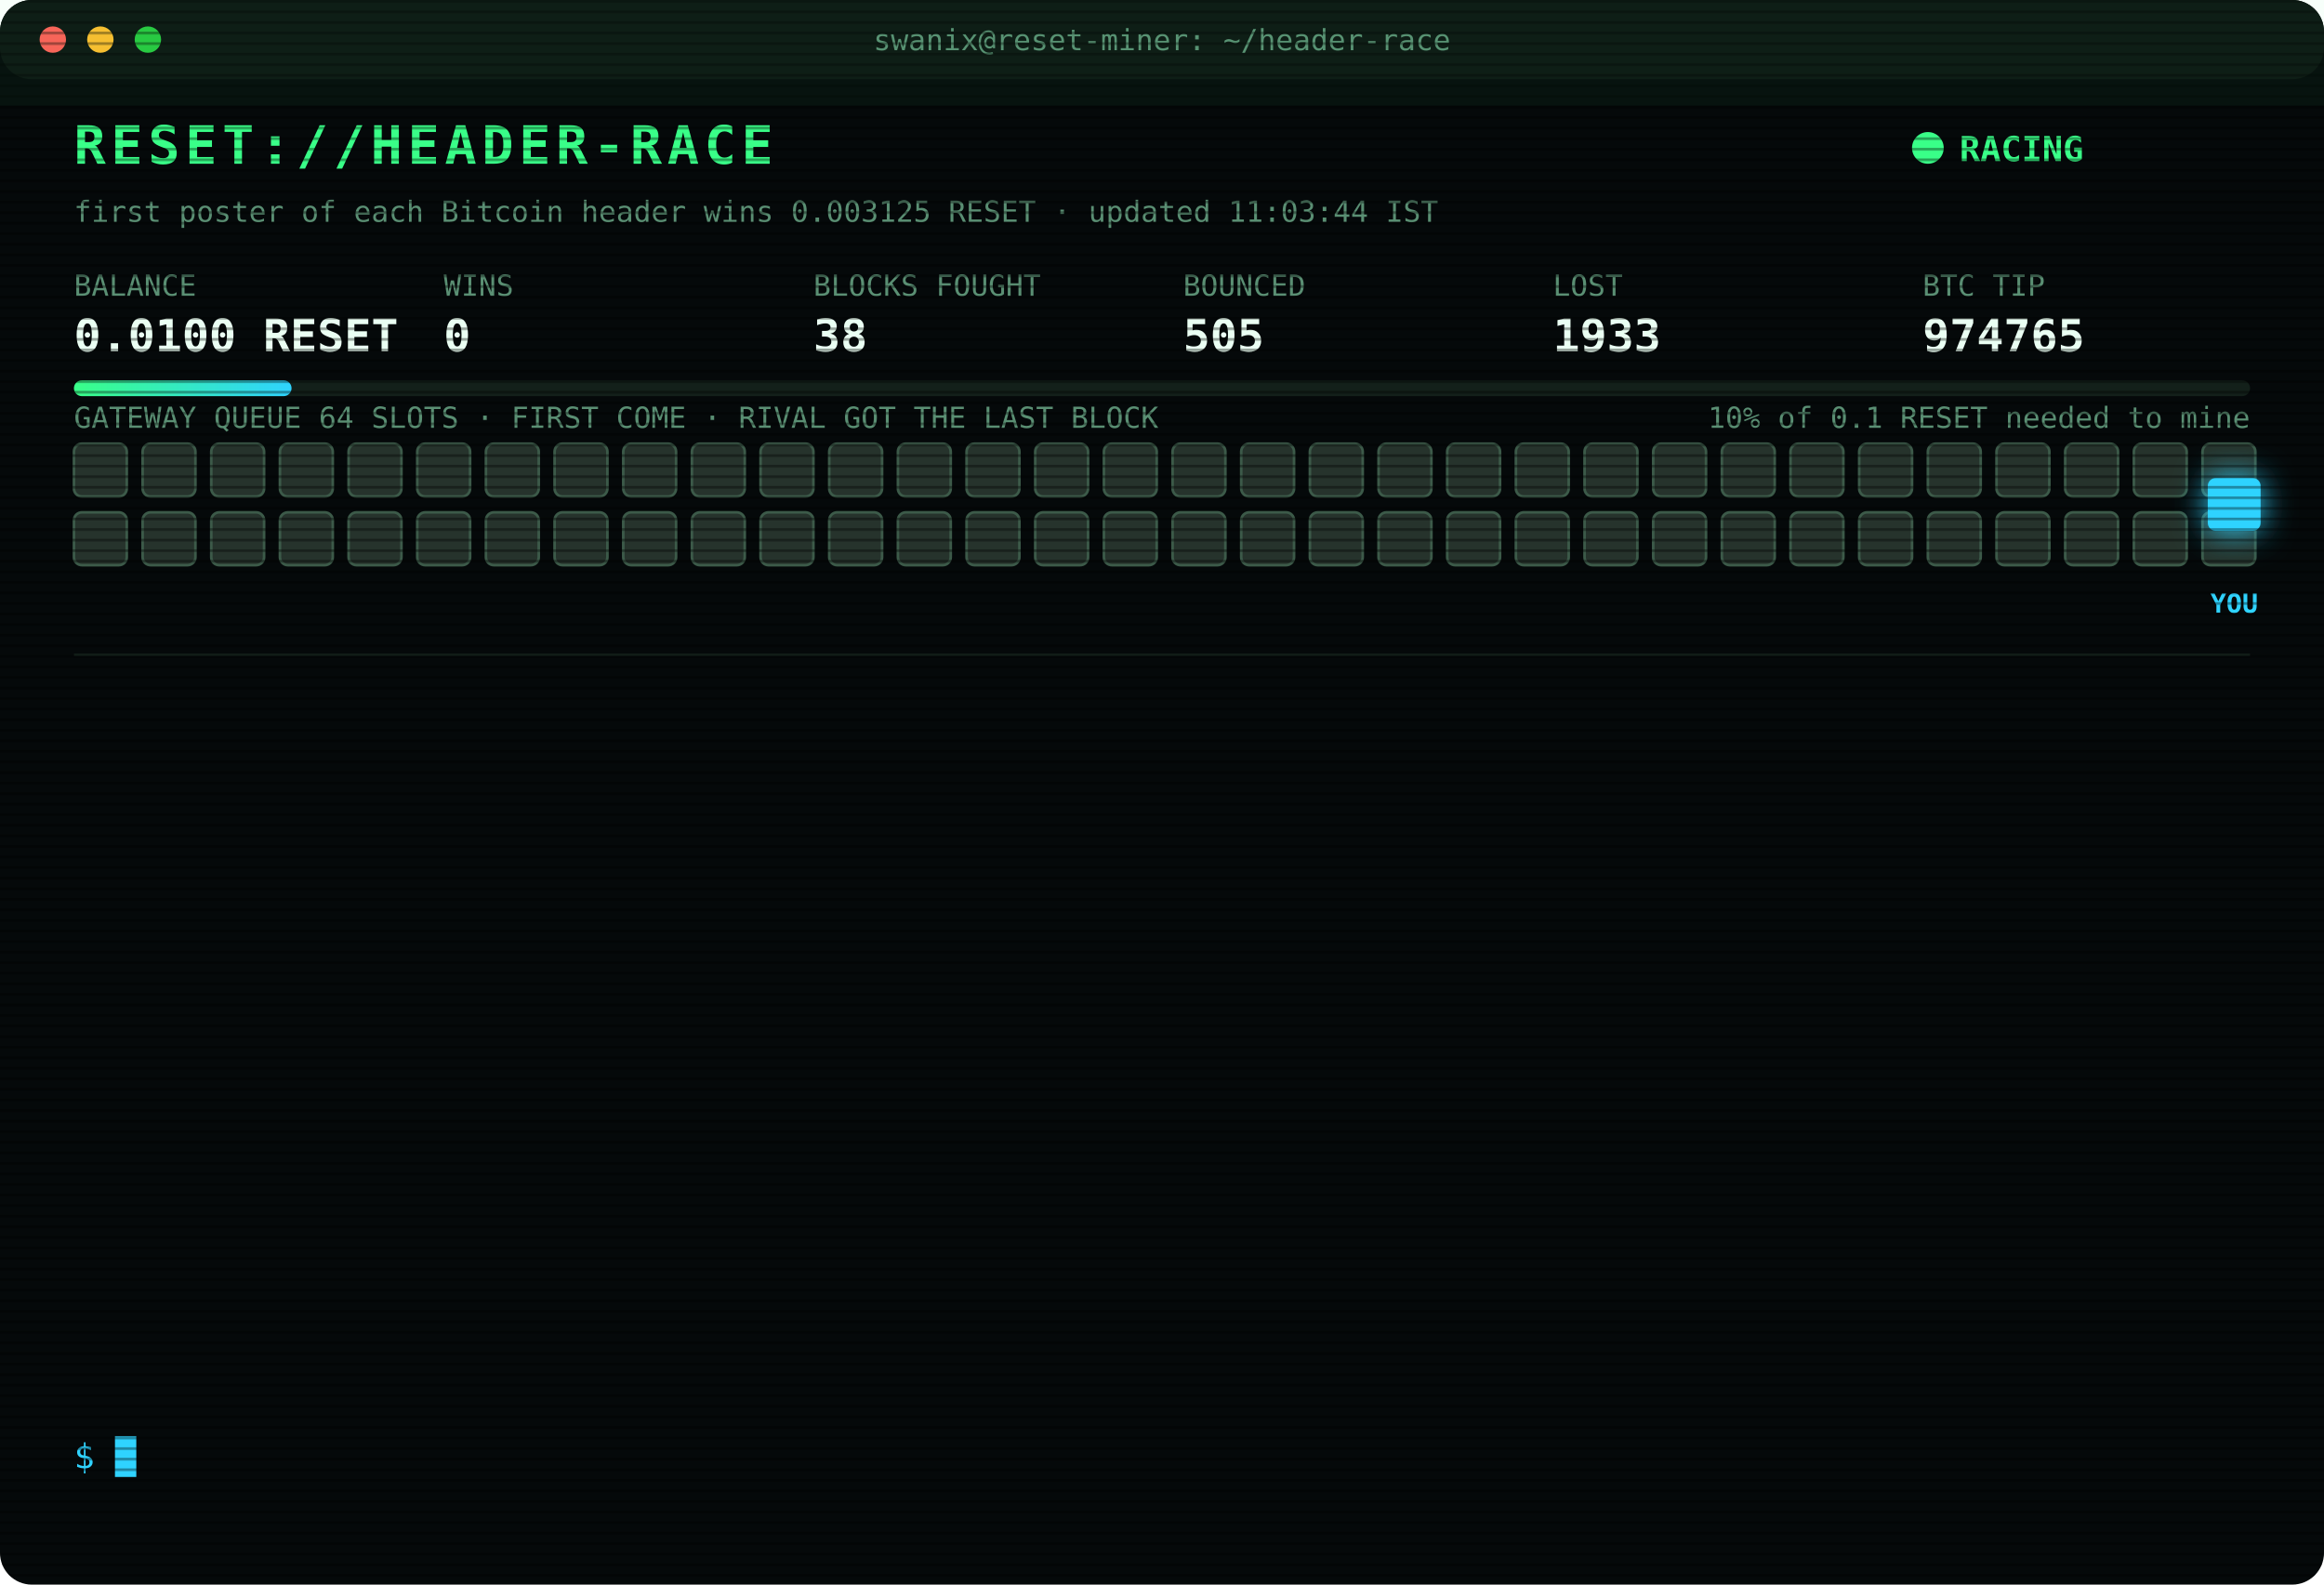
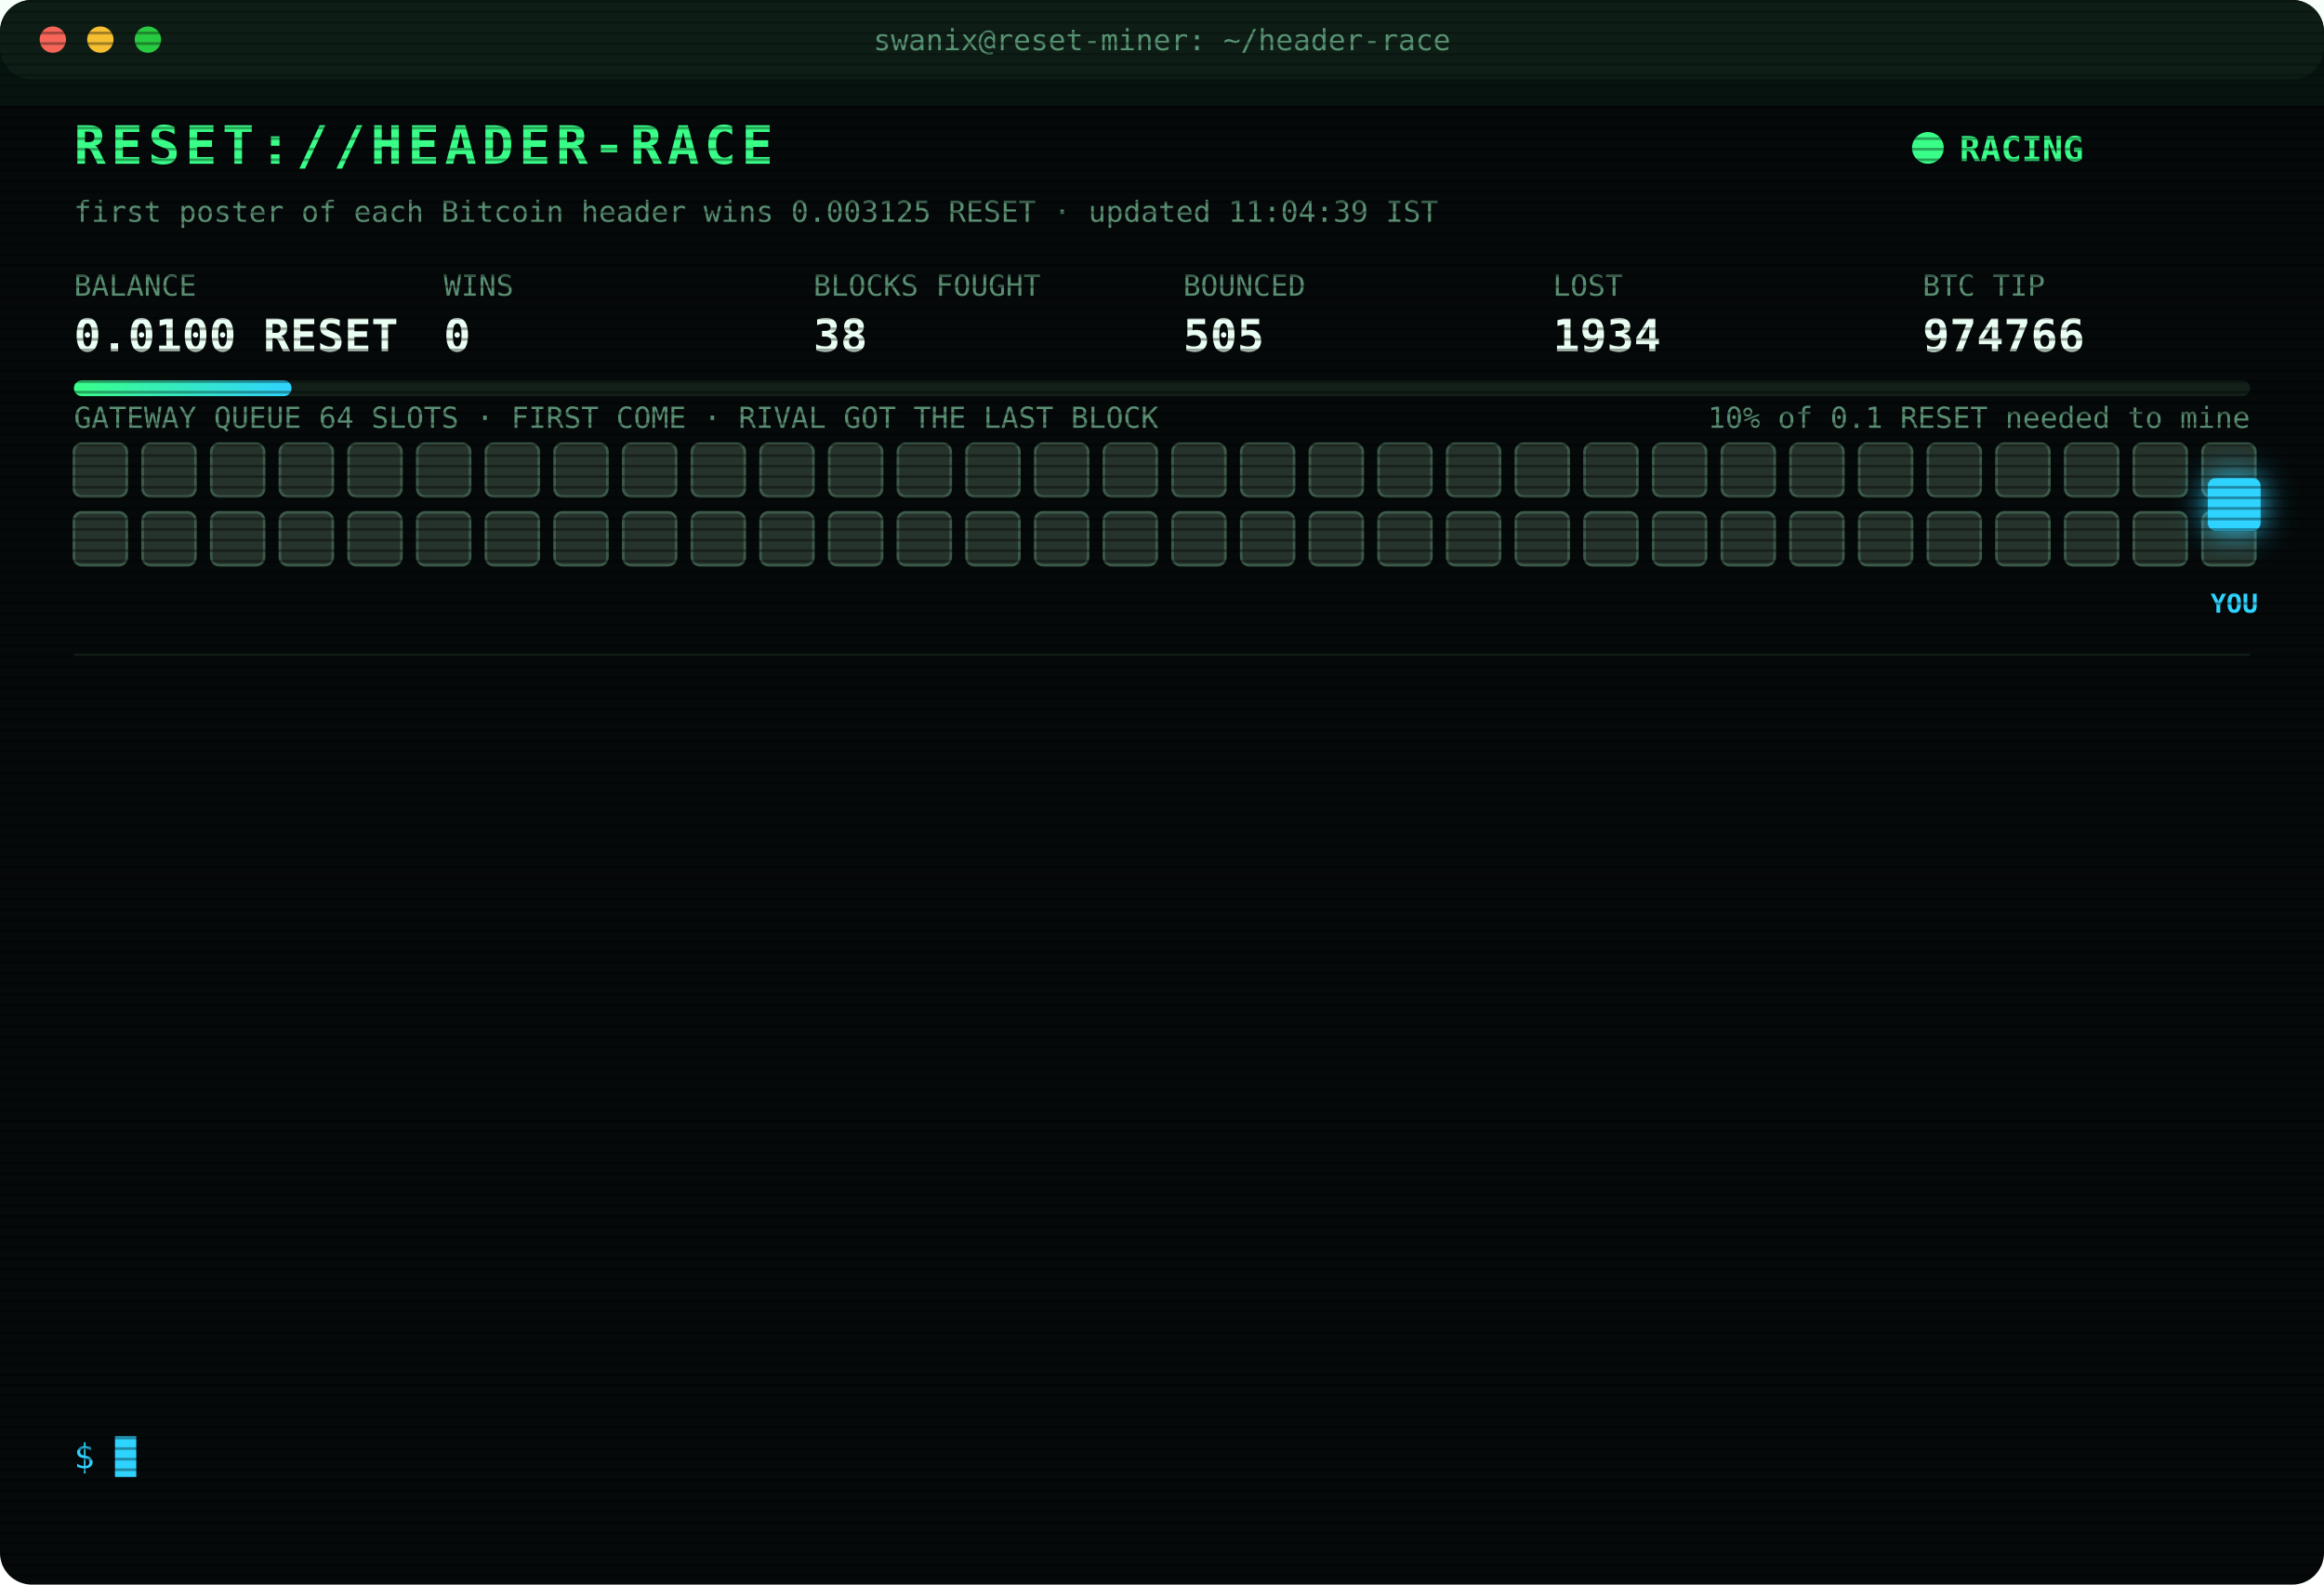
<svg xmlns="http://www.w3.org/2000/svg" width="880" height="600" viewBox="0 0 880 600" font-family="ui-monospace,SFMono-Regular,Menlo,Consolas,monospace">
  <style>
text{font-size:13px;fill:#7CFFB2}
.title{font-size:20px;font-weight:700;fill:#39FF88;letter-spacing:2px;animation:glitch 3s infinite steps(1)}
.sub{fill:#2fd3ff}.k{fill:#5a8f73;font-size:11px}.v{font-size:17px;font-weight:700;fill:#eafff3}
.ts{fill:#3f6b56}.boot{fill:#2fd3ff}.dim{fill:#5a8f73}.bad{fill:#ff4d6d}.warn{fill:#ffd23f}.mag{fill:#ff5cf0}.win{fill:#39FF88;font-weight:700}
.tag{font-size:10px;fill:#2fd3ff;font-weight:700}
.rival{fill:#26332c;stroke:#3c5a49;animation:jam 1.2s infinite alternate}
.idle{fill:#141c18;stroke:#22302a;animation:breathe 4s infinite}
.me{fill:#2fd3ff;filter:drop-shadow(0 0 6px #2fd3ff)}
.hover{animation:nudge 1.1s infinite ease-in-out}.bounce{animation:kick 1.4s infinite}
.ln{opacity:0;animation:in .4s forwards}
.cur{animation:blink 1s infinite steps(1)}
.scan{animation:scan 6s infinite linear}
.led{animation:blink 1.4s infinite}
@keyframes in{from{opacity:0;transform:translateX(-6px)}to{opacity:1;transform:none}}
@keyframes blink{50%{opacity:0}}
@keyframes jam{to{fill:#33463b}}
@keyframes breathe{50%{opacity:.4}}
@keyframes nudge{50%{transform:translateX(-10px)}}
@keyframes kick{0%,100%{transform:none}30%{transform:translateX(-14px)}55%{transform:translateX(10px) translateY(-6px)}}
@keyframes glitch{0%,92%{transform:none}93%{transform:translateX(2px);fill:#ff4d6d}95%{transform:translateX(-2px);fill:#2fd3ff}97%{transform:none}}
@keyframes scan{from{transform:translateY(-40px)}to{transform:translateY(600px)}}
</style>
  <defs>
    <pattern id="sl" width="4" height="4" patternUnits="userSpaceOnUse">
      <rect width="4" height="1" fill="#000" opacity=".35" />
    </pattern>
    <linearGradient id="bar">
      <stop offset="0" stop-color="#39FF88" />
      <stop offset="1" stop-color="#2fd3ff" />
    </linearGradient>
  </defs>
  <rect width="880" height="600" rx="12" fill="#05090a" />
  <rect width="880" height="30" rx="12" fill="#0d1512" />
  <circle cx="20" cy="15" r="5" fill="#ff5f57" />
  <circle cx="38" cy="15" r="5" fill="#febc2e" />
  <circle cx="56" cy="15" r="5" fill="#28c840" />
  <text x="440" y="19" text-anchor="middle" class="k">swanix@reset-miner: ~/header-race</text>
  <text x="28" y="62" class="title">RESET://HEADER-RACE</text>
  <circle class="led" cx="730" cy="56" r="6" fill="#39FF88" />
  <text x="742" y="61" class="win">RACING</text>
-   <text x="28" y="84" class="k">first poster of each Bitcoin header wins 0.003125 RESET · updated 11:03:44 IST</text>
+   <text x="28" y="84" class="k">first poster of each Bitcoin header wins 0.003125 RESET · updated 11:04:39 IST</text>
  <text x="28" y="112" class="k">BALANCE</text>
  <text x="28" y="133" class="v">0.0100 RESET</text>
  <text x="168" y="112" class="k">WINS</text>
  <text x="168" y="133" class="v">0</text>
  <text x="308" y="112" class="k">BLOCKS FOUGHT</text>
  <text x="308" y="133" class="v">38</text>
  <text x="448" y="112" class="k">BOUNCED</text>
  <text x="448" y="133" class="v">505</text>
  <text x="588" y="112" class="k">LOST</text>
-   <text x="588" y="133" class="v">1933</text>
+   <text x="588" y="133" class="v">1934</text>
  <text x="728" y="112" class="k">BTC TIP</text>
-   <text x="728" y="133" class="v">974765</text>
+   <text x="728" y="133" class="v">974766</text>
  <rect x="28" y="144" width="824" height="6" rx="3" fill="#13201a" />
  <rect x="28" y="144" width="82.4" height="6" rx="3" fill="url(#bar)" />
  <text x="852" y="162" text-anchor="end" class="k">10% of 0.1 RESET needed to mine</text>
  <text x="28" y="162" class="k">GATEWAY QUEUE 64 SLOTS · FIRST COME · RIVAL GOT THE LAST BLOCK</text>
  <rect class="rival" x="28" y="168" width="20" height="20" rx="3" style="animation-delay:0.00s" />
  <rect class="rival" x="54" y="168" width="20" height="20" rx="3" style="animation-delay:0.05s" />
  <rect class="rival" x="80" y="168" width="20" height="20" rx="3" style="animation-delay:0.10s" />
  <rect class="rival" x="106" y="168" width="20" height="20" rx="3" style="animation-delay:0.15s" />
  <rect class="rival" x="132" y="168" width="20" height="20" rx="3" style="animation-delay:0.20s" />
  <rect class="rival" x="158" y="168" width="20" height="20" rx="3" style="animation-delay:0.25s" />
  <rect class="rival" x="184" y="168" width="20" height="20" rx="3" style="animation-delay:0.30s" />
  <rect class="rival" x="210" y="168" width="20" height="20" rx="3" style="animation-delay:0.35s" />
  <rect class="rival" x="236" y="168" width="20" height="20" rx="3" style="animation-delay:0.40s" />
  <rect class="rival" x="262" y="168" width="20" height="20" rx="3" style="animation-delay:0.45s" />
  <rect class="rival" x="288" y="168" width="20" height="20" rx="3" style="animation-delay:0.50s" />
  <rect class="rival" x="314" y="168" width="20" height="20" rx="3" style="animation-delay:0.55s" />
  <rect class="rival" x="340" y="168" width="20" height="20" rx="3" style="animation-delay:0.60s" />
  <rect class="rival" x="366" y="168" width="20" height="20" rx="3" style="animation-delay:0.65s" />
  <rect class="rival" x="392" y="168" width="20" height="20" rx="3" style="animation-delay:0.70s" />
  <rect class="rival" x="418" y="168" width="20" height="20" rx="3" style="animation-delay:0.75s" />
  <rect class="rival" x="444" y="168" width="20" height="20" rx="3" style="animation-delay:0.80s" />
  <rect class="rival" x="470" y="168" width="20" height="20" rx="3" style="animation-delay:0.85s" />
  <rect class="rival" x="496" y="168" width="20" height="20" rx="3" style="animation-delay:0.90s" />
  <rect class="rival" x="522" y="168" width="20" height="20" rx="3" style="animation-delay:0.95s" />
  <rect class="rival" x="548" y="168" width="20" height="20" rx="3" style="animation-delay:1.00s" />
  <rect class="rival" x="574" y="168" width="20" height="20" rx="3" style="animation-delay:1.05s" />
  <rect class="rival" x="600" y="168" width="20" height="20" rx="3" style="animation-delay:1.10s" />
  <rect class="rival" x="626" y="168" width="20" height="20" rx="3" style="animation-delay:1.15s" />
  <rect class="rival" x="652" y="168" width="20" height="20" rx="3" style="animation-delay:1.20s" />
  <rect class="rival" x="678" y="168" width="20" height="20" rx="3" style="animation-delay:1.25s" />
  <rect class="rival" x="704" y="168" width="20" height="20" rx="3" style="animation-delay:1.30s" />
  <rect class="rival" x="730" y="168" width="20" height="20" rx="3" style="animation-delay:1.35s" />
  <rect class="rival" x="756" y="168" width="20" height="20" rx="3" style="animation-delay:1.40s" />
  <rect class="rival" x="782" y="168" width="20" height="20" rx="3" style="animation-delay:1.45s" />
  <rect class="rival" x="808" y="168" width="20" height="20" rx="3" style="animation-delay:1.50s" />
  <rect class="rival" x="834" y="168" width="20" height="20" rx="3" style="animation-delay:1.55s" />
  <rect class="rival" x="28" y="194" width="20" height="20" rx="3" style="animation-delay:1.60s" />
  <rect class="rival" x="54" y="194" width="20" height="20" rx="3" style="animation-delay:1.65s" />
  <rect class="rival" x="80" y="194" width="20" height="20" rx="3" style="animation-delay:1.70s" />
  <rect class="rival" x="106" y="194" width="20" height="20" rx="3" style="animation-delay:1.75s" />
  <rect class="rival" x="132" y="194" width="20" height="20" rx="3" style="animation-delay:1.80s" />
  <rect class="rival" x="158" y="194" width="20" height="20" rx="3" style="animation-delay:1.85s" />
  <rect class="rival" x="184" y="194" width="20" height="20" rx="3" style="animation-delay:1.90s" />
  <rect class="rival" x="210" y="194" width="20" height="20" rx="3" style="animation-delay:1.95s" />
  <rect class="rival" x="236" y="194" width="20" height="20" rx="3" style="animation-delay:2.00s" />
  <rect class="rival" x="262" y="194" width="20" height="20" rx="3" style="animation-delay:2.05s" />
  <rect class="rival" x="288" y="194" width="20" height="20" rx="3" style="animation-delay:2.10s" />
  <rect class="rival" x="314" y="194" width="20" height="20" rx="3" style="animation-delay:2.15s" />
  <rect class="rival" x="340" y="194" width="20" height="20" rx="3" style="animation-delay:2.20s" />
  <rect class="rival" x="366" y="194" width="20" height="20" rx="3" style="animation-delay:2.25s" />
  <rect class="rival" x="392" y="194" width="20" height="20" rx="3" style="animation-delay:2.30s" />
  <rect class="rival" x="418" y="194" width="20" height="20" rx="3" style="animation-delay:2.35s" />
  <rect class="rival" x="444" y="194" width="20" height="20" rx="3" style="animation-delay:2.40s" />
  <rect class="rival" x="470" y="194" width="20" height="20" rx="3" style="animation-delay:2.45s" />
  <rect class="rival" x="496" y="194" width="20" height="20" rx="3" style="animation-delay:2.50s" />
  <rect class="rival" x="522" y="194" width="20" height="20" rx="3" style="animation-delay:2.55s" />
  <rect class="rival" x="548" y="194" width="20" height="20" rx="3" style="animation-delay:2.60s" />
  <rect class="rival" x="574" y="194" width="20" height="20" rx="3" style="animation-delay:2.65s" />
  <rect class="rival" x="600" y="194" width="20" height="20" rx="3" style="animation-delay:2.70s" />
  <rect class="rival" x="626" y="194" width="20" height="20" rx="3" style="animation-delay:2.75s" />
  <rect class="rival" x="652" y="194" width="20" height="20" rx="3" style="animation-delay:2.80s" />
  <rect class="rival" x="678" y="194" width="20" height="20" rx="3" style="animation-delay:2.85s" />
  <rect class="rival" x="704" y="194" width="20" height="20" rx="3" style="animation-delay:2.90s" />
  <rect class="rival" x="730" y="194" width="20" height="20" rx="3" style="animation-delay:2.95s" />
  <rect class="rival" x="756" y="194" width="20" height="20" rx="3" style="animation-delay:3.00s" />
  <rect class="rival" x="782" y="194" width="20" height="20" rx="3" style="animation-delay:3.05s" />
  <rect class="rival" x="808" y="194" width="20" height="20" rx="3" style="animation-delay:3.10s" />
  <rect class="rival" x="834" y="194" width="20" height="20" rx="3" style="animation-delay:3.15s" />
  <g class="hover">
    <rect class="me" x="836" y="181" width="20" height="20" rx="3" />
    <text class="tag" x="846" y="232" text-anchor="middle">YOU</text>
  </g>
  <line x1="28" x2="852" y1="248" y2="248" stroke="#13201a" />
  <g class="ln" style="animation-delay:0.40s">
-     <text x="28" y="270" class="ts">07:56:14</text>
-     <text x="104" y="270" class="bad">[LOST] #974751 taken by a rival miner</text>
+     <text x="28" y="270" class="ts">08:00:48</text>
+     <text x="104" y="270" class="bad">[LOST] #974753 taken by a rival miner</text>
  </g>
  <g class="ln" style="animation-delay:0.65s">
-     <text x="28" y="292" class="ts">07:57:58</text>
-     <text x="104" y="292" class="bad">[LOST] #974752 taken by a rival miner</text>
+     <text x="28" y="292" class="ts">08:55:11</text>
+     <text x="104" y="292" class="bad">[LOST] #974754 taken by a rival miner</text>
  </g>
  <g class="ln" style="animation-delay:0.90s">
-     <text x="28" y="314" class="ts">08:00:48</text>
-     <text x="104" y="314" class="bad">[LOST] #974753 taken by a rival miner</text>
+     <text x="28" y="314" class="ts">09:23:52</text>
+     <text x="104" y="314" class="bad">[LOST] #974756 taken by a rival miner</text>
  </g>
  <g class="ln" style="animation-delay:1.15s">
-     <text x="28" y="336" class="ts">08:55:11</text>
-     <text x="104" y="336" class="bad">[LOST] #974754 taken by a rival miner</text>
+     <text x="28" y="336" class="ts">09:24:41</text>
+     <text x="104" y="336" class="bad">[LOST] #974757 taken by a rival miner</text>
  </g>
  <g class="ln" style="animation-delay:1.40s">
-     <text x="28" y="358" class="ts">09:23:52</text>
-     <text x="104" y="358" class="bad">[LOST] #974756 taken by a rival miner</text>
+     <text x="28" y="358" class="ts">09:33:34</text>
+     <text x="104" y="358" class="bad">[LOST] #974758 taken by a rival miner</text>
  </g>
  <g class="ln" style="animation-delay:1.65s">
-     <text x="28" y="380" class="ts">09:24:41</text>
-     <text x="104" y="380" class="bad">[LOST] #974757 taken by a rival miner</text>
+     <text x="28" y="380" class="ts">09:39:23</text>
+     <text x="104" y="380" class="bad">[LOST] #974759 taken by a rival miner</text>
  </g>
  <g class="ln" style="animation-delay:1.90s">
-     <text x="28" y="402" class="ts">09:33:34</text>
-     <text x="104" y="402" class="bad">[LOST] #974758 taken by a rival miner</text>
+     <text x="28" y="402" class="ts">10:14:00</text>
+     <text x="104" y="402" class="bad">[LOST] #974760 taken by a rival miner</text>
  </g>
  <g class="ln" style="animation-delay:2.15s">
-     <text x="28" y="424" class="ts">09:39:23</text>
-     <text x="104" y="424" class="bad">[LOST] #974759 taken by a rival miner</text>
+     <text x="28" y="424" class="ts">10:22:59</text>
+     <text x="104" y="424" class="bad">[LOST] #974762 taken by a rival miner</text>
  </g>
  <g class="ln" style="animation-delay:2.40s">
-     <text x="28" y="446" class="ts">10:14:00</text>
-     <text x="104" y="446" class="bad">[LOST] #974760 taken by a rival miner</text>
+     <text x="28" y="446" class="ts">10:40:42</text>
+     <text x="104" y="446" class="bad">[LOST] #974763 taken by a rival miner</text>
  </g>
  <g class="ln" style="animation-delay:2.65s">
-     <text x="28" y="468" class="ts">10:22:59</text>
-     <text x="104" y="468" class="bad">[LOST] #974762 taken by a rival miner</text>
+     <text x="28" y="468" class="ts">10:43:39</text>
+     <text x="104" y="468" class="bad">[LOST] #974764 taken by a rival miner</text>
  </g>
  <g class="ln" style="animation-delay:2.90s">
-     <text x="28" y="490" class="ts">10:40:42</text>
-     <text x="104" y="490" class="bad">[LOST] #974763 taken by a rival miner</text>
+     <text x="28" y="490" class="ts">11:03:44</text>
+     <text x="104" y="490" class="bad">[LOST] #974765 taken by a rival miner</text>
  </g>
  <g class="ln" style="animation-delay:3.15s">
-     <text x="28" y="512" class="ts">10:43:39</text>
-     <text x="104" y="512" class="bad">[LOST] #974764 taken by a rival miner</text>
+     <text x="28" y="512" class="ts">11:04:34</text>
+     <text x="104" y="512" class="bad">[GATEWAY DOWN] no response · 1046ms</text>
  </g>
  <g class="ln" style="animation-delay:3.40s">
-     <text x="28" y="534" class="ts">11:03:44</text>
-     <text x="104" y="534" class="bad">[LOST] #974765 taken by a rival miner</text>
+     <text x="28" y="534" class="ts">11:04:39</text>
+     <text x="104" y="534" class="bad">[LOST] #974766 taken by a rival miner</text>
  </g>
  <text x="28" y="556" class="sub">$ <tspan class="cur">█</tspan>
  </text>
  <rect width="880" height="600" rx="12" fill="url(#sl)" pointer-events="none" />
  <rect class="scan" width="880" height="40" fill="#39FF88" opacity=".04" />
</svg>
